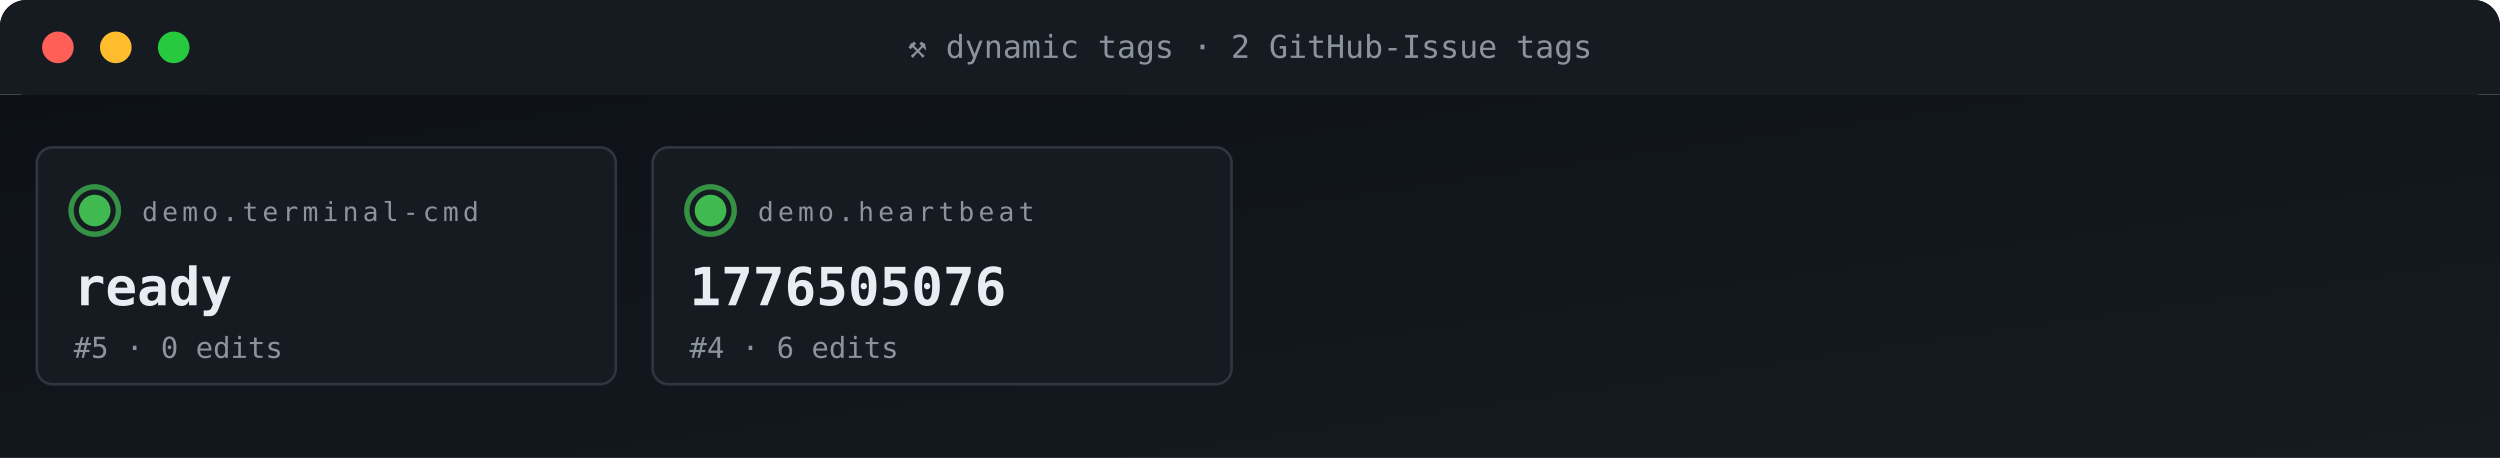
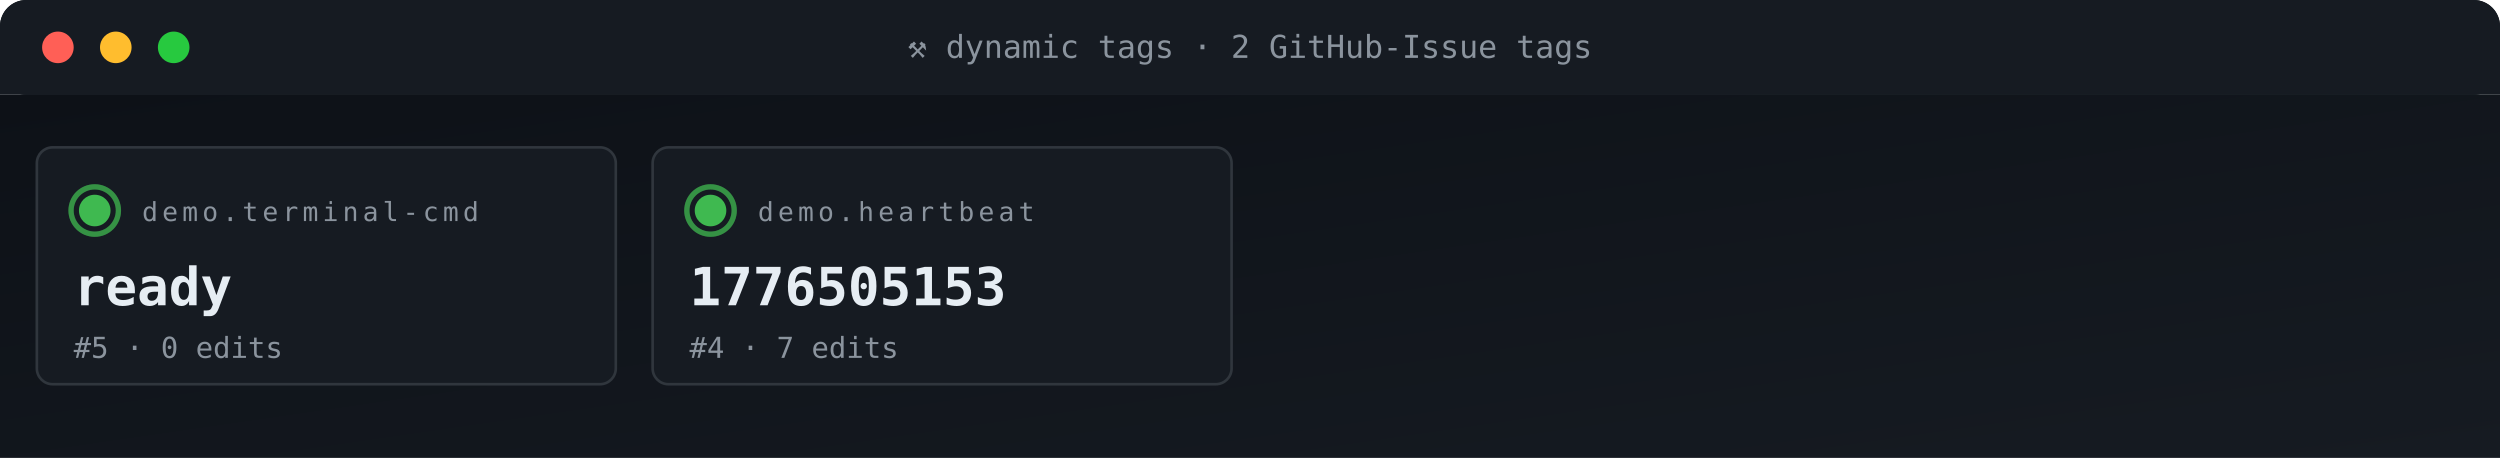
<svg xmlns="http://www.w3.org/2000/svg" viewBox="0 0 950 174" width="950" height="174" role="img" aria-label="ACG tag grid">
  <defs>
    <linearGradient id="gBg" x1="0" x2="1" y1="0" y2="1">
      <stop offset="0" stop-color="#0d1117" />
      <stop offset="1" stop-color="#161b22" />
    </linearGradient>
    <style>
      .t{font-family:'SFMono-Regular',Consolas,monospace}
      .lb{fill:#8b949e;font-size:10px;text-transform:uppercase;letter-spacing:1.6px}
      .va{fill:#e6edf3;font-size:20px;font-weight:700}
      .vs{fill:#e6edf3;font-size:14px;font-weight:600}
      .lo{fill:#79c0ff;font-size:11px}
      .sub{fill:#8b949e;font-size:11px}
      .g{fill:#3fb950} .a{fill:#e3b341} .r{fill:#f85149}
      .p{fill:#a371f7} .o{fill:#f0883e}
      .pulse{animation:plz 1.8s ease-out infinite}
      @keyframes plz{
        0%{transform:scale(1);opacity:.85}
        45%{transform:scale(1.35);opacity:.3}
        100%{transform:scale(1.8);opacity:0}
      }
      .spin{animation:sp 4s linear infinite;transform-origin:center}
      @keyframes sp{from{transform:rotate(0)}to{transform:rotate(360deg)}}
    </style>
  </defs>
  <rect width="950" height="36" rx="10" fill="url(#gBg)" />
  <rect x="0" y="0" width="950" height="36" rx="10" fill="#161b22" />
  <rect x="0" y="26" width="950" height="10" fill="#161b22" />
  <circle cx="22" cy="18" r="6" fill="#ff5f56" />
  <circle cx="44" cy="18" r="6" fill="#ffbd2e" />
  <circle cx="66" cy="18" r="6" fill="#27c93f" />
  <text x="475" y="22" text-anchor="middle" class="t" font-size="12" fill="#8b949e">⚒ dynamic tags · 2 GitHub-Issue tags</text>
  <rect y="36" width="950" height="138" fill="url(#gBg)" />
  <rect x="14" y="56" width="220" height="90" rx="6" fill="#161b22" stroke="#30363d" stroke-width="1" />
  <g style="transform-origin:36px 80px">
    <circle cx="36" cy="80" r="9" fill="none" stroke="#3fb950" stroke-width="2" opacity=".5" class="pulse" />
    <circle cx="36" cy="80" r="9" fill="none" stroke="#3fb950" stroke-width="2" opacity=".5" class="pulse" style="animation-delay:.6s" />
  </g>
  <circle cx="36" cy="80" r="6" class="g" />
  <text x="54" y="84" class="t lb">demo.terminal-cmd</text>
  <text x="28" y="116" class="t va">ready</text>
  <text x="28" y="136" class="t sub">#5 · 0 edits</text>
  <rect x="248" y="56" width="220" height="90" rx="6" fill="#161b22" stroke="#30363d" stroke-width="1" />
  <g style="transform-origin:270px 80px">
    <circle cx="270" cy="80" r="9" fill="none" stroke="#3fb950" stroke-width="2" opacity=".5" class="pulse" />
    <circle cx="270" cy="80" r="9" fill="none" stroke="#3fb950" stroke-width="2" opacity=".5" class="pulse" style="animation-delay:.6s" />
  </g>
  <circle cx="270" cy="80" r="6" class="g" />
  <text x="288" y="84" class="t lb">demo.heartbeat</text>
-   <text x="262" y="116" class="t va">1776505076</text>
-   <text x="262" y="136" class="t sub">#4 · 6 edits</text>
+   <text x="262" y="116" class="t va">1776505153</text>
+   <text x="262" y="136" class="t sub">#4 · 7 edits</text>
</svg>
